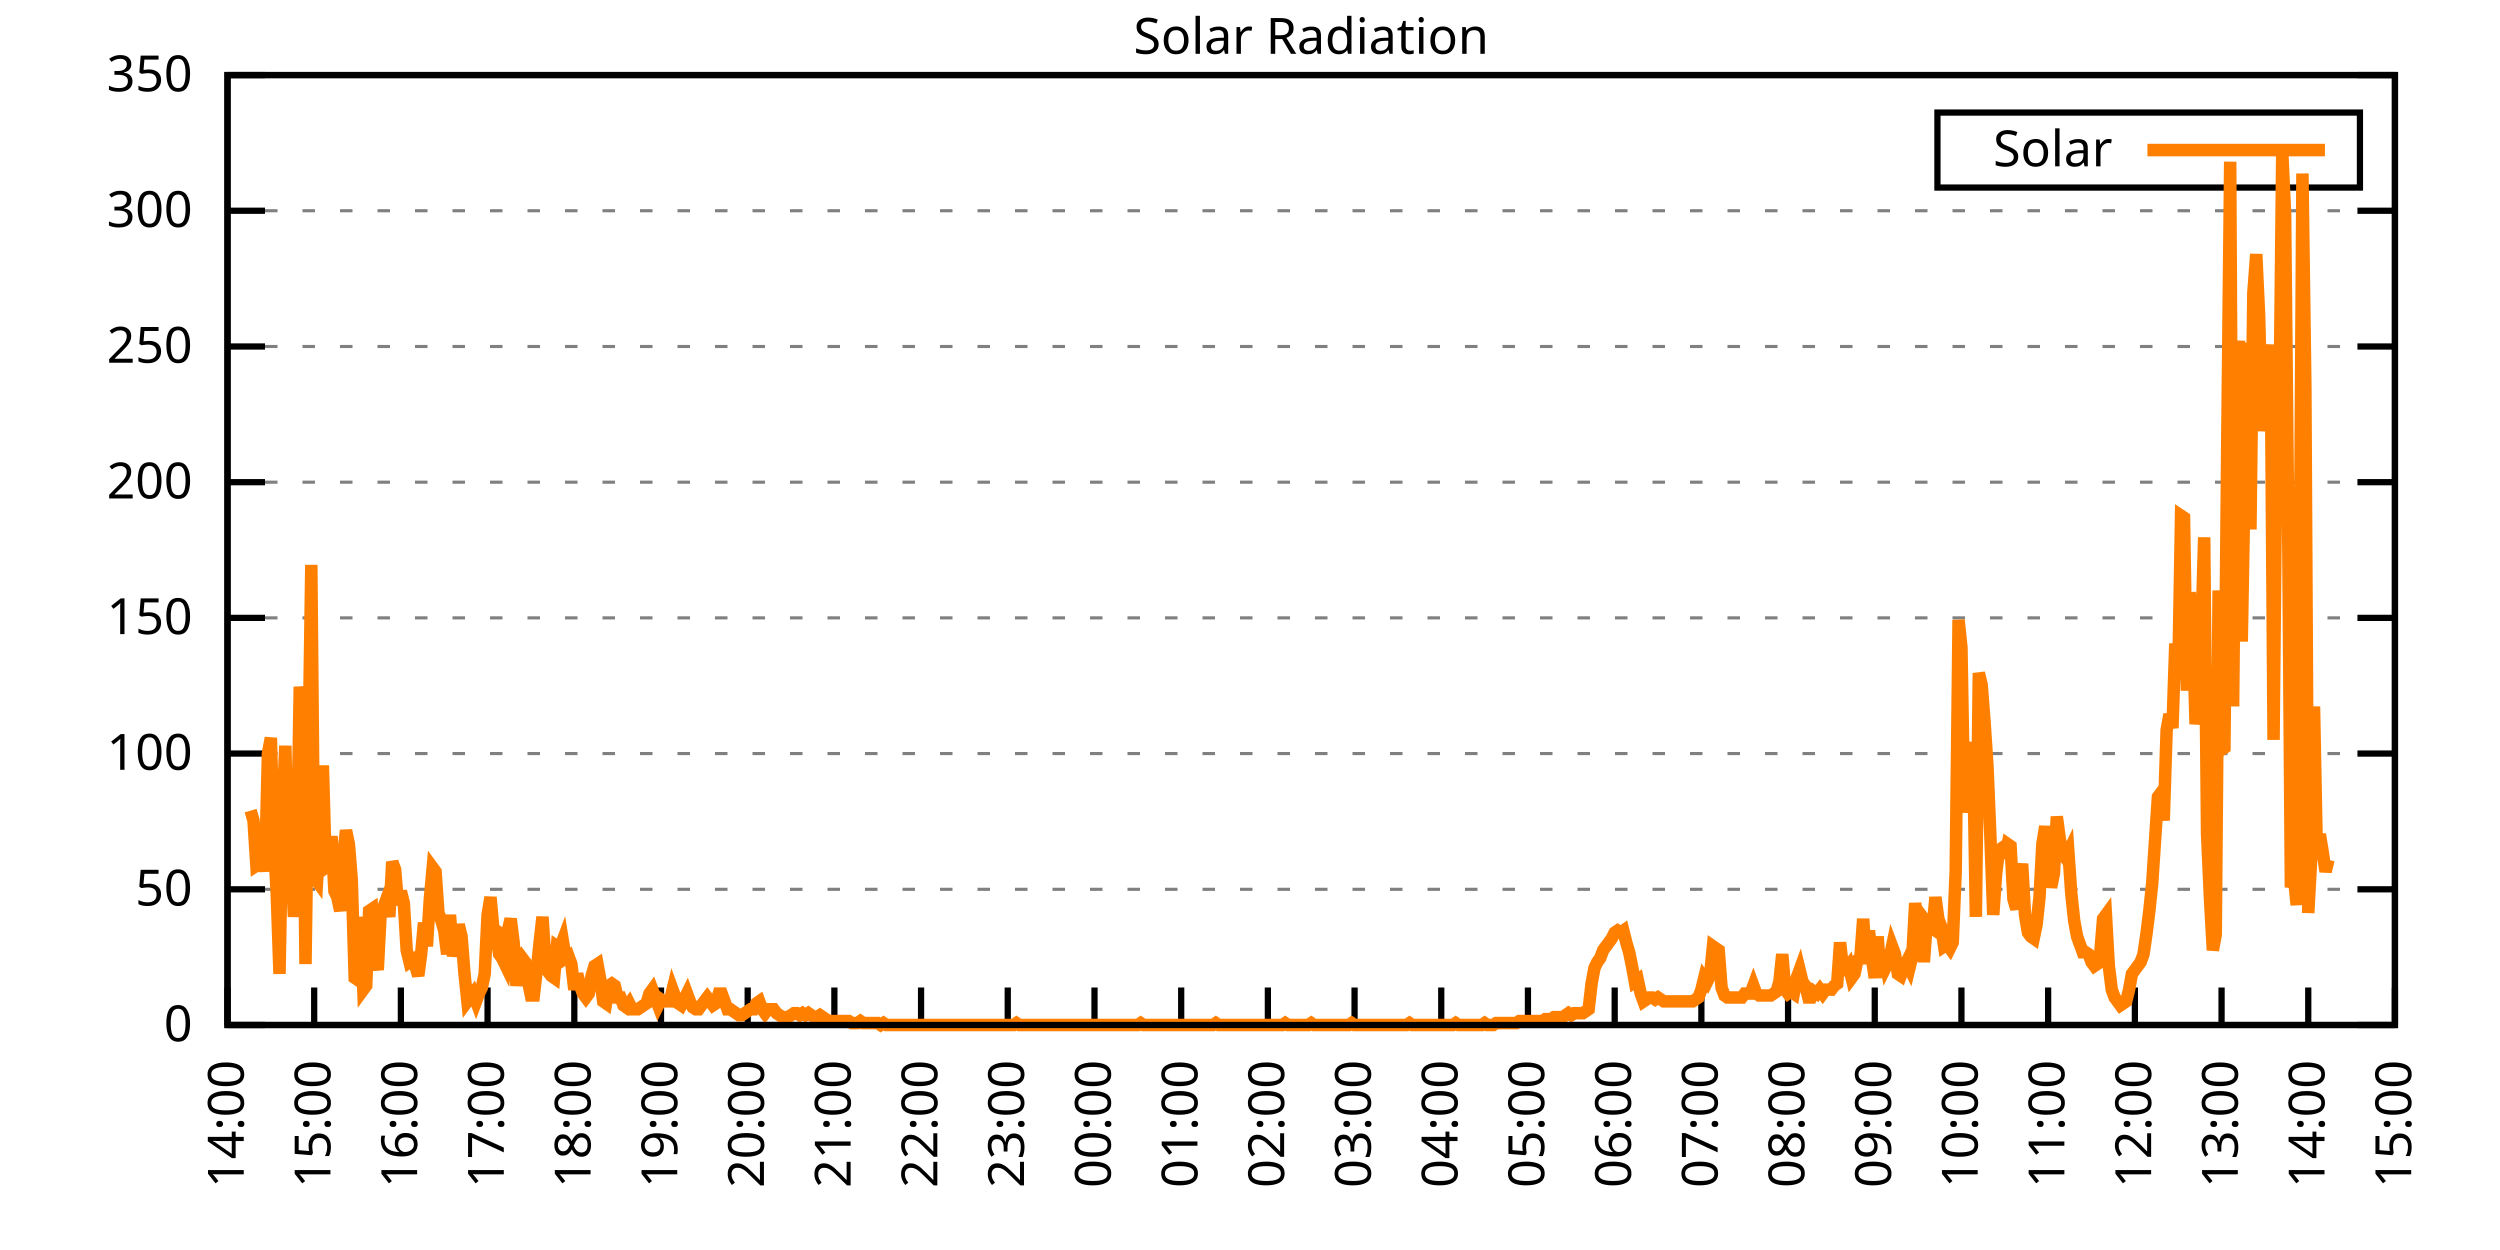
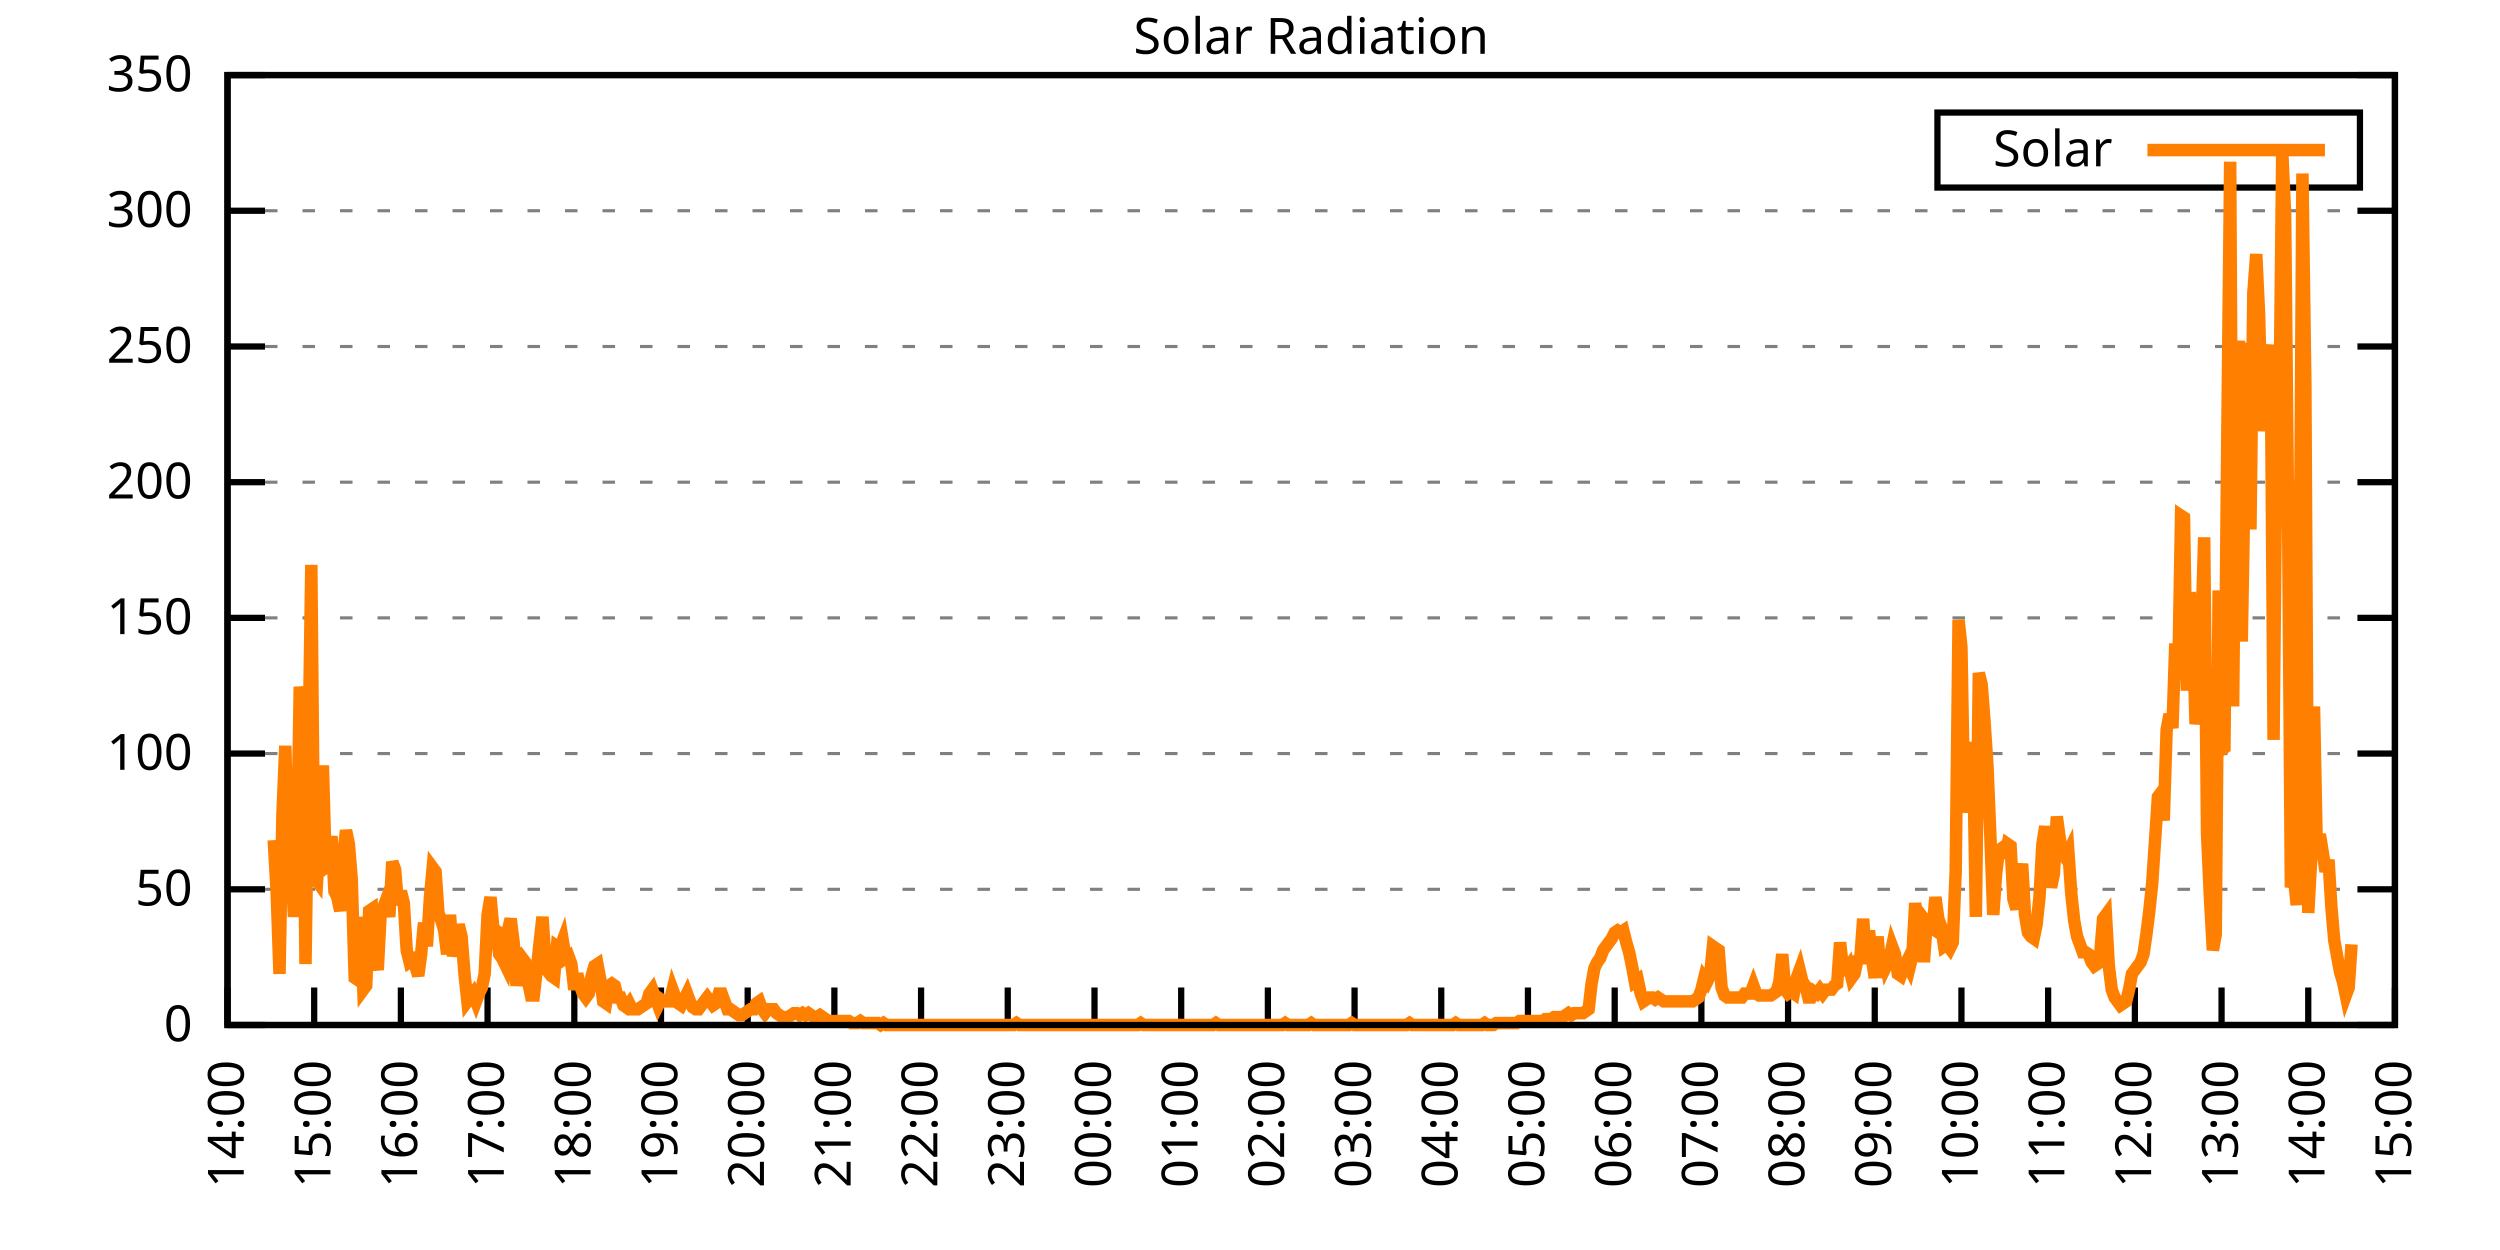
<svg xmlns="http://www.w3.org/2000/svg" xmlns:xlink="http://www.w3.org/1999/xlink" width="400" height="200" viewBox="0 0 400 200">
  <g id="gnuplot_canvas">
    <rect x="0" y="0" width="400" height="200" fill="none" />
    <defs>
      <circle id="gpDot" r="0.5" stroke-width="0.5" stroke="currentColor" />
      <path id="gpPt0" stroke-width="0.333" stroke="currentColor" d="M-1,0 h2 M0,-1 v2" />
      <path id="gpPt1" stroke-width="0.333" stroke="currentColor" d="M-1,-1 L1,1 M1,-1 L-1,1" />
      <path id="gpPt2" stroke-width="0.333" stroke="currentColor" d="M-1,0 L1,0 M0,-1 L0,1 M-1,-1 L1,1 M-1,1 L1,-1" />
      <rect id="gpPt3" stroke-width="0.333" stroke="currentColor" x="-1" y="-1" width="2" height="2" />
      <rect id="gpPt4" stroke-width="0.333" stroke="currentColor" fill="currentColor" x="-1" y="-1" width="2" height="2" />
      <circle id="gpPt5" stroke-width="0.333" stroke="currentColor" cx="0" cy="0" r="1" />
      <use xlink:href="#gpPt5" id="gpPt6" fill="currentColor" stroke="none" />
      <path id="gpPt7" stroke-width="0.333" stroke="currentColor" d="M0,-1.33 L-1.33,0.67 L1.33,0.67 z" />
      <use xlink:href="#gpPt7" id="gpPt8" fill="currentColor" stroke="none" />
      <use xlink:href="#gpPt7" id="gpPt9" stroke="currentColor" transform="rotate(180)" />
      <use xlink:href="#gpPt9" id="gpPt10" fill="currentColor" stroke="none" />
      <use xlink:href="#gpPt3" id="gpPt11" stroke="currentColor" transform="rotate(45)" />
      <use xlink:href="#gpPt11" id="gpPt12" fill="currentColor" stroke="none" />
      <path id="gpPt13" stroke-width="0.333" stroke="currentColor" d="M0,1.330 L1.265,0.411 L0.782,-1.067 L-0.782,-1.076 L-1.265,0.411 z" />
      <use xlink:href="#gpPt13" id="gpPt14" fill="currentColor" stroke="none" />
      <filter id="textbox" filterUnits="objectBoundingBox" x="0" y="0" height="1" width="1">
        <feFlood flood-color="white" flood-opacity="1" result="bgnd" />
        <feComposite in="SourceGraphic" in2="bgnd" operator="atop" />
      </filter>
      <filter id="greybox" filterUnits="objectBoundingBox" x="0" y="0" height="1" width="1">
        <feFlood flood-color="lightgrey" flood-opacity="1" result="grey" />
        <feComposite in="SourceGraphic" in2="grey" operator="atop" />
      </filter>
    </defs>
    <g fill="none" color="white" stroke="currentColor" stroke-width="1.00" stroke-linecap="butt" stroke-linejoin="miter">
</g>
    <g fill="none" color="black" stroke="currentColor" stroke-width="1.00" stroke-linecap="butt" stroke-linejoin="miter">
      <g stroke="none" shape-rendering="crispEdges">
        <polygon fill="rgb(255, 255, 255)" points="36.40,164.00 383.18,164.00 383.18,12.02 36.40,12.02 " />
      </g>
    </g>
    <g fill="none" color="black" stroke="currentColor" stroke-width="1.00" stroke-linecap="butt" stroke-linejoin="miter">
</g>
    <g fill="none" color="black" stroke="black" stroke-width="0.50" stroke-linecap="butt" stroke-linejoin="miter">
</g>
    <g fill="none" color="gray" stroke="currentColor" stroke-width="0.50" stroke-linecap="butt" stroke-linejoin="miter">
      <path stroke="gray" stroke-dasharray="2,4" class="gridline" d="M36.40,164.00 L383.19,164.00  " />
    </g>
    <g fill="none" color="gray" stroke="gray" stroke-width="1.00" stroke-linecap="butt" stroke-linejoin="miter">
</g>
    <g fill="none" color="black" stroke="currentColor" stroke-width="1.00" stroke-linecap="butt" stroke-linejoin="miter">
      <path stroke="black" d="M36.40,164.00 L42.40,164.00 M383.19,164.00 L377.19,164.00  " />
      <g transform="translate(30.80,166.60)" stroke="none" fill="black" font-family="Sans" font-size="8.00" text-anchor="end">
        <text>
          <tspan font-family="Sans"> 0</tspan>
        </text>
      </g>
    </g>
    <g fill="none" color="black" stroke="currentColor" stroke-width="1.00" stroke-linecap="butt" stroke-linejoin="miter">
</g>
    <g fill="none" color="black" stroke="black" stroke-width="0.50" stroke-linecap="butt" stroke-linejoin="miter">
</g>
    <g fill="none" color="gray" stroke="currentColor" stroke-width="0.50" stroke-linecap="butt" stroke-linejoin="miter">
      <path stroke="gray" stroke-dasharray="2,4" class="gridline" d="M36.40,142.29 L383.19,142.29  " />
    </g>
    <g fill="none" color="gray" stroke="gray" stroke-width="1.00" stroke-linecap="butt" stroke-linejoin="miter">
</g>
    <g fill="none" color="black" stroke="currentColor" stroke-width="1.00" stroke-linecap="butt" stroke-linejoin="miter">
      <path stroke="black" d="M36.40,142.29 L42.40,142.29 M383.19,142.29 L377.19,142.29  " />
      <g transform="translate(30.80,144.89)" stroke="none" fill="black" font-family="Sans" font-size="8.00" text-anchor="end">
        <text>
          <tspan font-family="Sans"> 50</tspan>
        </text>
      </g>
    </g>
    <g fill="none" color="black" stroke="currentColor" stroke-width="1.00" stroke-linecap="butt" stroke-linejoin="miter">
</g>
    <g fill="none" color="black" stroke="black" stroke-width="0.50" stroke-linecap="butt" stroke-linejoin="miter">
</g>
    <g fill="none" color="gray" stroke="currentColor" stroke-width="0.50" stroke-linecap="butt" stroke-linejoin="miter">
      <path stroke="gray" stroke-dasharray="2,4" class="gridline" d="M36.40,120.57 L383.19,120.57  " />
    </g>
    <g fill="none" color="gray" stroke="gray" stroke-width="1.00" stroke-linecap="butt" stroke-linejoin="miter">
</g>
    <g fill="none" color="black" stroke="currentColor" stroke-width="1.00" stroke-linecap="butt" stroke-linejoin="miter">
      <path stroke="black" d="M36.40,120.57 L42.40,120.57 M383.19,120.57 L377.19,120.57  " />
      <g transform="translate(30.80,123.17)" stroke="none" fill="black" font-family="Sans" font-size="8.00" text-anchor="end">
        <text>
          <tspan font-family="Sans"> 100</tspan>
        </text>
      </g>
    </g>
    <g fill="none" color="black" stroke="currentColor" stroke-width="1.00" stroke-linecap="butt" stroke-linejoin="miter">
</g>
    <g fill="none" color="black" stroke="black" stroke-width="0.50" stroke-linecap="butt" stroke-linejoin="miter">
</g>
    <g fill="none" color="gray" stroke="currentColor" stroke-width="0.50" stroke-linecap="butt" stroke-linejoin="miter">
      <path stroke="gray" stroke-dasharray="2,4" class="gridline" d="M36.40,98.86 L383.19,98.86  " />
    </g>
    <g fill="none" color="gray" stroke="gray" stroke-width="1.00" stroke-linecap="butt" stroke-linejoin="miter">
</g>
    <g fill="none" color="black" stroke="currentColor" stroke-width="1.00" stroke-linecap="butt" stroke-linejoin="miter">
      <path stroke="black" d="M36.40,98.86 L42.40,98.86 M383.19,98.86 L377.19,98.86  " />
      <g transform="translate(30.80,101.46)" stroke="none" fill="black" font-family="Sans" font-size="8.00" text-anchor="end">
        <text>
          <tspan font-family="Sans"> 150</tspan>
        </text>
      </g>
    </g>
    <g fill="none" color="black" stroke="currentColor" stroke-width="1.00" stroke-linecap="butt" stroke-linejoin="miter">
</g>
    <g fill="none" color="black" stroke="black" stroke-width="0.50" stroke-linecap="butt" stroke-linejoin="miter">
</g>
    <g fill="none" color="gray" stroke="currentColor" stroke-width="0.50" stroke-linecap="butt" stroke-linejoin="miter">
      <path stroke="gray" stroke-dasharray="2,4" class="gridline" d="M36.40,77.15 L383.19,77.15  " />
    </g>
    <g fill="none" color="gray" stroke="gray" stroke-width="1.00" stroke-linecap="butt" stroke-linejoin="miter">
</g>
    <g fill="none" color="black" stroke="currentColor" stroke-width="1.00" stroke-linecap="butt" stroke-linejoin="miter">
      <path stroke="black" d="M36.40,77.15 L42.40,77.15 M383.19,77.15 L377.19,77.15  " />
      <g transform="translate(30.80,79.75)" stroke="none" fill="black" font-family="Sans" font-size="8.00" text-anchor="end">
        <text>
          <tspan font-family="Sans"> 200</tspan>
        </text>
      </g>
    </g>
    <g fill="none" color="black" stroke="currentColor" stroke-width="1.00" stroke-linecap="butt" stroke-linejoin="miter">
</g>
    <g fill="none" color="black" stroke="black" stroke-width="0.50" stroke-linecap="butt" stroke-linejoin="miter">
</g>
    <g fill="none" color="gray" stroke="currentColor" stroke-width="0.50" stroke-linecap="butt" stroke-linejoin="miter">
      <path stroke="gray" stroke-dasharray="2,4" class="gridline" d="M36.40,55.44 L383.19,55.44  " />
    </g>
    <g fill="none" color="gray" stroke="gray" stroke-width="1.00" stroke-linecap="butt" stroke-linejoin="miter">
</g>
    <g fill="none" color="black" stroke="currentColor" stroke-width="1.00" stroke-linecap="butt" stroke-linejoin="miter">
      <path stroke="black" d="M36.40,55.44 L42.40,55.44 M383.19,55.44 L377.19,55.44  " />
      <g transform="translate(30.80,58.04)" stroke="none" fill="black" font-family="Sans" font-size="8.00" text-anchor="end">
        <text>
          <tspan font-family="Sans"> 250</tspan>
        </text>
      </g>
    </g>
    <g fill="none" color="black" stroke="currentColor" stroke-width="1.00" stroke-linecap="butt" stroke-linejoin="miter">
</g>
    <g fill="none" color="black" stroke="black" stroke-width="0.50" stroke-linecap="butt" stroke-linejoin="miter">
</g>
    <g fill="none" color="gray" stroke="currentColor" stroke-width="0.50" stroke-linecap="butt" stroke-linejoin="miter">
      <path stroke="gray" stroke-dasharray="2,4" class="gridline" d="M36.40,33.72 L383.19,33.72  " />
    </g>
    <g fill="none" color="gray" stroke="gray" stroke-width="1.00" stroke-linecap="butt" stroke-linejoin="miter">
</g>
    <g fill="none" color="black" stroke="currentColor" stroke-width="1.00" stroke-linecap="butt" stroke-linejoin="miter">
      <path stroke="black" d="M36.40,33.72 L42.40,33.72 M383.19,33.72 L377.19,33.72  " />
      <g transform="translate(30.80,36.32)" stroke="none" fill="black" font-family="Sans" font-size="8.00" text-anchor="end">
        <text>
          <tspan font-family="Sans"> 300</tspan>
        </text>
      </g>
    </g>
    <g fill="none" color="black" stroke="currentColor" stroke-width="1.00" stroke-linecap="butt" stroke-linejoin="miter">
</g>
    <g fill="none" color="black" stroke="black" stroke-width="0.50" stroke-linecap="butt" stroke-linejoin="miter">
</g>
    <g fill="none" color="gray" stroke="currentColor" stroke-width="0.50" stroke-linecap="butt" stroke-linejoin="miter">
      <path stroke="gray" stroke-dasharray="2,4" class="gridline" d="M36.40,12.01 L383.19,12.01  " />
    </g>
    <g fill="none" color="gray" stroke="gray" stroke-width="1.00" stroke-linecap="butt" stroke-linejoin="miter">
</g>
    <g fill="none" color="black" stroke="currentColor" stroke-width="1.00" stroke-linecap="butt" stroke-linejoin="miter">
      <path stroke="black" d="M36.40,12.01 L42.40,12.01 M383.19,12.01 L377.19,12.01  " />
      <g transform="translate(30.80,14.61)" stroke="none" fill="black" font-family="Sans" font-size="8.00" text-anchor="end">
        <text>
          <tspan font-family="Sans"> 350</tspan>
        </text>
      </g>
    </g>
    <g fill="none" color="black" stroke="currentColor" stroke-width="1.00" stroke-linecap="butt" stroke-linejoin="miter">
      <path stroke="black" d="M36.40,164.00 L36.40,158.00  " />
      <g transform="translate(39.00,169.60) rotate(270.00)" stroke="none" fill="black" font-family="Sans" font-size="8.00" text-anchor="end">
        <text>
          <tspan font-family="Sans">14:00</tspan>
        </text>
      </g>
    </g>
    <g fill="none" color="black" stroke="currentColor" stroke-width="1.00" stroke-linecap="butt" stroke-linejoin="miter">
      <path stroke="black" d="M50.27,164.00 L50.27,158.00  " />
      <g transform="translate(52.87,169.60) rotate(270.00)" stroke="none" fill="black" font-family="Sans" font-size="8.00" text-anchor="end">
        <text>
          <tspan font-family="Sans">15:00</tspan>
        </text>
      </g>
    </g>
    <g fill="none" color="black" stroke="currentColor" stroke-width="1.00" stroke-linecap="butt" stroke-linejoin="miter">
      <path stroke="black" d="M64.14,164.00 L64.14,158.00  " />
      <g transform="translate(66.74,169.60) rotate(270.00)" stroke="none" fill="black" font-family="Sans" font-size="8.00" text-anchor="end">
        <text>
          <tspan font-family="Sans">16:00</tspan>
        </text>
      </g>
    </g>
    <g fill="none" color="black" stroke="currentColor" stroke-width="1.00" stroke-linecap="butt" stroke-linejoin="miter">
      <path stroke="black" d="M78.01,164.00 L78.01,158.00  " />
      <g transform="translate(80.61,169.60) rotate(270.00)" stroke="none" fill="black" font-family="Sans" font-size="8.00" text-anchor="end">
        <text>
          <tspan font-family="Sans">17:00</tspan>
        </text>
      </g>
    </g>
    <g fill="none" color="black" stroke="currentColor" stroke-width="1.00" stroke-linecap="butt" stroke-linejoin="miter">
      <path stroke="black" d="M91.89,164.00 L91.89,158.00  " />
      <g transform="translate(94.49,169.60) rotate(270.00)" stroke="none" fill="black" font-family="Sans" font-size="8.00" text-anchor="end">
        <text>
          <tspan font-family="Sans">18:00</tspan>
        </text>
      </g>
    </g>
    <g fill="none" color="black" stroke="currentColor" stroke-width="1.00" stroke-linecap="butt" stroke-linejoin="miter">
      <path stroke="black" d="M105.76,164.00 L105.76,158.00  " />
      <g transform="translate(108.36,169.60) rotate(270.00)" stroke="none" fill="black" font-family="Sans" font-size="8.00" text-anchor="end">
        <text>
          <tspan font-family="Sans">19:00</tspan>
        </text>
      </g>
    </g>
    <g fill="none" color="black" stroke="currentColor" stroke-width="1.00" stroke-linecap="butt" stroke-linejoin="miter">
      <path stroke="black" d="M119.63,164.00 L119.63,158.00  " />
      <g transform="translate(122.23,169.60) rotate(270.00)" stroke="none" fill="black" font-family="Sans" font-size="8.00" text-anchor="end">
        <text>
          <tspan font-family="Sans">20:00</tspan>
        </text>
      </g>
    </g>
    <g fill="none" color="black" stroke="currentColor" stroke-width="1.00" stroke-linecap="butt" stroke-linejoin="miter">
      <path stroke="black" d="M133.50,164.00 L133.50,158.00  " />
      <g transform="translate(136.10,169.60) rotate(270.00)" stroke="none" fill="black" font-family="Sans" font-size="8.00" text-anchor="end">
        <text>
          <tspan font-family="Sans">21:00</tspan>
        </text>
      </g>
    </g>
    <g fill="none" color="black" stroke="currentColor" stroke-width="1.00" stroke-linecap="butt" stroke-linejoin="miter">
      <path stroke="black" d="M147.37,164.00 L147.37,158.00  " />
      <g transform="translate(149.97,169.60) rotate(270.00)" stroke="none" fill="black" font-family="Sans" font-size="8.00" text-anchor="end">
        <text>
          <tspan font-family="Sans">22:00</tspan>
        </text>
      </g>
    </g>
    <g fill="none" color="black" stroke="currentColor" stroke-width="1.00" stroke-linecap="butt" stroke-linejoin="miter">
      <path stroke="black" d="M161.24,164.00 L161.24,158.00  " />
      <g transform="translate(163.84,169.60) rotate(270.00)" stroke="none" fill="black" font-family="Sans" font-size="8.00" text-anchor="end">
        <text>
          <tspan font-family="Sans">23:00</tspan>
        </text>
      </g>
    </g>
    <g fill="none" color="black" stroke="currentColor" stroke-width="1.00" stroke-linecap="butt" stroke-linejoin="miter">
      <path stroke="black" d="M175.12,164.00 L175.12,158.00  " />
      <g transform="translate(177.72,169.60) rotate(270.00)" stroke="none" fill="black" font-family="Sans" font-size="8.00" text-anchor="end">
        <text>
          <tspan font-family="Sans">00:00</tspan>
        </text>
      </g>
    </g>
    <g fill="none" color="black" stroke="currentColor" stroke-width="1.00" stroke-linecap="butt" stroke-linejoin="miter">
      <path stroke="black" d="M188.99,164.00 L188.99,158.00  " />
      <g transform="translate(191.59,169.60) rotate(270.00)" stroke="none" fill="black" font-family="Sans" font-size="8.00" text-anchor="end">
        <text>
          <tspan font-family="Sans">01:00</tspan>
        </text>
      </g>
    </g>
    <g fill="none" color="black" stroke="currentColor" stroke-width="1.00" stroke-linecap="butt" stroke-linejoin="miter">
      <path stroke="black" d="M202.86,164.00 L202.86,158.00  " />
      <g transform="translate(205.46,169.60) rotate(270.00)" stroke="none" fill="black" font-family="Sans" font-size="8.00" text-anchor="end">
        <text>
          <tspan font-family="Sans">02:00</tspan>
        </text>
      </g>
    </g>
    <g fill="none" color="black" stroke="currentColor" stroke-width="1.00" stroke-linecap="butt" stroke-linejoin="miter">
      <path stroke="black" d="M216.73,164.00 L216.73,158.00  " />
      <g transform="translate(219.33,169.60) rotate(270.00)" stroke="none" fill="black" font-family="Sans" font-size="8.00" text-anchor="end">
        <text>
          <tspan font-family="Sans">03:00</tspan>
        </text>
      </g>
    </g>
    <g fill="none" color="black" stroke="currentColor" stroke-width="1.00" stroke-linecap="butt" stroke-linejoin="miter">
      <path stroke="black" d="M230.60,164.00 L230.60,158.00  " />
      <g transform="translate(233.20,169.60) rotate(270.00)" stroke="none" fill="black" font-family="Sans" font-size="8.00" text-anchor="end">
        <text>
          <tspan font-family="Sans">04:00</tspan>
        </text>
      </g>
    </g>
    <g fill="none" color="black" stroke="currentColor" stroke-width="1.00" stroke-linecap="butt" stroke-linejoin="miter">
      <path stroke="black" d="M244.47,164.00 L244.47,158.00  " />
      <g transform="translate(247.07,169.60) rotate(270.00)" stroke="none" fill="black" font-family="Sans" font-size="8.00" text-anchor="end">
        <text>
          <tspan font-family="Sans">05:00</tspan>
        </text>
      </g>
    </g>
    <g fill="none" color="black" stroke="currentColor" stroke-width="1.00" stroke-linecap="butt" stroke-linejoin="miter">
      <path stroke="black" d="M258.35,164.00 L258.35,158.00  " />
      <g transform="translate(260.95,169.60) rotate(270.00)" stroke="none" fill="black" font-family="Sans" font-size="8.00" text-anchor="end">
        <text>
          <tspan font-family="Sans">06:00</tspan>
        </text>
      </g>
    </g>
    <g fill="none" color="black" stroke="currentColor" stroke-width="1.00" stroke-linecap="butt" stroke-linejoin="miter">
      <path stroke="black" d="M272.22,164.00 L272.22,158.00  " />
      <g transform="translate(274.82,169.60) rotate(270.00)" stroke="none" fill="black" font-family="Sans" font-size="8.00" text-anchor="end">
        <text>
          <tspan font-family="Sans">07:00</tspan>
        </text>
      </g>
    </g>
    <g fill="none" color="black" stroke="currentColor" stroke-width="1.00" stroke-linecap="butt" stroke-linejoin="miter">
      <path stroke="black" d="M286.09,164.00 L286.09,158.00  " />
      <g transform="translate(288.69,169.60) rotate(270.00)" stroke="none" fill="black" font-family="Sans" font-size="8.00" text-anchor="end">
        <text>
          <tspan font-family="Sans">08:00</tspan>
        </text>
      </g>
    </g>
    <g fill="none" color="black" stroke="currentColor" stroke-width="1.00" stroke-linecap="butt" stroke-linejoin="miter">
      <path stroke="black" d="M299.96,164.00 L299.96,158.00  " />
      <g transform="translate(302.56,169.60) rotate(270.00)" stroke="none" fill="black" font-family="Sans" font-size="8.00" text-anchor="end">
        <text>
          <tspan font-family="Sans">09:00</tspan>
        </text>
      </g>
    </g>
    <g fill="none" color="black" stroke="currentColor" stroke-width="1.00" stroke-linecap="butt" stroke-linejoin="miter">
      <path stroke="black" d="M313.83,164.00 L313.83,158.00  " />
      <g transform="translate(316.43,169.60) rotate(270.00)" stroke="none" fill="black" font-family="Sans" font-size="8.00" text-anchor="end">
        <text>
          <tspan font-family="Sans">10:00</tspan>
        </text>
      </g>
    </g>
    <g fill="none" color="black" stroke="currentColor" stroke-width="1.00" stroke-linecap="butt" stroke-linejoin="miter">
      <path stroke="black" d="M327.70,164.00 L327.70,158.00  " />
      <g transform="translate(330.30,169.60) rotate(270.00)" stroke="none" fill="black" font-family="Sans" font-size="8.00" text-anchor="end">
        <text>
          <tspan font-family="Sans">11:00</tspan>
        </text>
      </g>
    </g>
    <g fill="none" color="black" stroke="currentColor" stroke-width="1.00" stroke-linecap="butt" stroke-linejoin="miter">
      <path stroke="black" d="M341.58,164.00 L341.58,158.00  " />
      <g transform="translate(344.18,169.60) rotate(270.00)" stroke="none" fill="black" font-family="Sans" font-size="8.00" text-anchor="end">
        <text>
          <tspan font-family="Sans">12:00</tspan>
        </text>
      </g>
    </g>
    <g fill="none" color="black" stroke="currentColor" stroke-width="1.00" stroke-linecap="butt" stroke-linejoin="miter">
      <path stroke="black" d="M355.45,164.00 L355.45,158.00  " />
      <g transform="translate(358.05,169.60) rotate(270.00)" stroke="none" fill="black" font-family="Sans" font-size="8.00" text-anchor="end">
        <text>
          <tspan font-family="Sans">13:00</tspan>
        </text>
      </g>
    </g>
    <g fill="none" color="black" stroke="currentColor" stroke-width="1.00" stroke-linecap="butt" stroke-linejoin="miter">
      <path stroke="black" d="M369.32,164.00 L369.32,158.00  " />
      <g transform="translate(371.92,169.60) rotate(270.00)" stroke="none" fill="black" font-family="Sans" font-size="8.00" text-anchor="end">
        <text>
          <tspan font-family="Sans">14:00</tspan>
        </text>
      </g>
    </g>
    <g fill="none" color="black" stroke="currentColor" stroke-width="1.00" stroke-linecap="butt" stroke-linejoin="miter">
      <path stroke="black" d="M383.19,164.00 L383.19,158.00  " />
      <g transform="translate(385.79,169.60) rotate(270.00)" stroke="none" fill="black" font-family="Sans" font-size="8.00" text-anchor="end">
        <text>
          <tspan font-family="Sans">15:00</tspan>
        </text>
      </g>
    </g>
    <g fill="none" color="black" stroke="currentColor" stroke-width="1.00" stroke-linecap="butt" stroke-linejoin="miter">
</g>
    <g fill="none" color="black" stroke="currentColor" stroke-width="1.00" stroke-linecap="butt" stroke-linejoin="miter">
      <path stroke="black" d="M36.40,12.01 L36.40,164.00 L383.19,164.00 L383.19,12.01 L36.40,12.01 Z  " />
    </g>
    <g fill="none" color="black" stroke="currentColor" stroke-width="1.00" stroke-linecap="butt" stroke-linejoin="miter">
</g>
    <g fill="none" color="black" stroke="currentColor" stroke-width="1.00" stroke-linecap="butt" stroke-linejoin="miter">
      <path stroke="black" d="M309.99,30.01 L309.99,18.01 L377.59,18.01 L377.59,30.01 L309.99,30.01 Z  " />
    </g>
    <g id="Solar_Radiation_plot_1">
      <g fill="none" color="white" stroke="black" stroke-width="2.00" stroke-linecap="butt" stroke-linejoin="miter">
</g>
      <g fill="none" color="black" stroke="currentColor" stroke-width="2.00" stroke-linecap="butt" stroke-linejoin="miter">
        <g transform="translate(337.99,26.61)" stroke="none" fill="black" font-family="Sans" font-size="8.00" text-anchor="end">
          <text>
            <tspan font-family="Sans">Solar</tspan>
          </text>
        </g>
      </g>
      <g fill="none" color="black" stroke="currentColor" stroke-width="2.00" stroke-linecap="butt" stroke-linejoin="miter">
-         <path stroke="rgb(255, 127,   0)" d="M343.59,24.01 L371.99,24.01 M40.10,129.70 L40.56,131.28 L41.02,138.51 L41.49,138.20 L41.95,135.05 L42.41,139.46   L42.87,120.58 L43.34,118.06 L43.80,134.42 L44.26,142.60 L44.72,155.82 L45.19,130.33 L45.65,119.32 L46.11,138.20   L46.57,136.00 L47.03,146.70 L47.50,138.20 L47.96,109.88 L48.42,113.66 L48.88,154.25 L49.35,121.52 L49.81,90.38   L50.27,140.40 L50.73,141.03 L51.20,132.85 L51.66,122.47 L52.12,138.83 L52.58,138.51 L53.05,133.79 L53.51,142.60   L53.97,143.55 L54.43,145.75 L54.90,137.26 L55.36,132.85 L55.82,135.05 L56.28,140.72 L56.75,156.45 L57.21,156.76   L57.67,146.70 L58.13,158.34 L58.59,157.71 L59.06,145.75 L59.52,145.44 L59.98,152.99 L60.44,155.19 L60.91,146.07   L61.37,145.12 L61.83,143.86 L62.29,146.70 L62.76,137.89 L63.22,139.14 L63.68,144.81 L64.14,142.60 L64.61,144.49   L65.07,152.04 L65.53,153.93 L65.99,153.62 L66.46,154.56 L66.92,156.13 L67.38,152.67 L67.84,147.64 L68.30,151.41   L68.77,143.86 L69.23,138.83 L69.69,139.46 L70.15,146.07 L70.62,147.32 L71.08,148.90 L71.54,152.67 L72.00,146.38   L72.47,152.99 L72.93,150.79 L73.39,147.95 L73.85,149.84 L74.32,155.82 L74.78,160.22 L75.24,159.60 L75.70,158.97   L76.17,160.22 L76.63,158.97 L77.09,158.02 L77.55,155.82 L78.01,146.38 L78.48,143.55 L78.94,148.58 L79.40,148.90   L79.86,152.67 L80.33,153.30 L80.79,154.25 L81.25,148.90 L81.71,147.01 L82.18,150.79 L82.64,157.71 L83.10,154.25   L83.56,153.30 L84.03,153.93 L84.49,157.08 L84.95,159.28 L85.41,159.28 L85.88,155.19 L86.34,150.79 L86.80,146.70   L87.26,153.62 L87.72,155.50 L88.19,156.13 L88.65,156.45 L89.11,151.41 L89.57,151.73 L90.04,150.47 L90.50,153.30   L90.96,152.99 L91.42,154.25 L91.89,158.34 L92.35,155.82 L92.81,157.71 L93.27,158.97 L93.74,159.60 L94.20,158.97   L94.66,156.13 L95.12,154.56 L95.59,154.25 L96.05,156.76 L96.51,160.22 L96.97,160.54 L97.44,157.71 L97.90,157.39   L98.36,157.71 L98.82,159.60 L99.28,159.60 L99.75,160.85 L100.21,161.17 L100.67,160.54 L101.13,161.48 L101.60,161.48   L102.06,161.48 L102.52,161.17 L102.98,160.85 L103.45,160.54 L103.91,158.97 L104.37,158.34 L104.83,159.60 L105.30,160.85   L105.76,159.91 L106.22,160.22 L106.68,160.22 L107.15,160.22 L107.61,158.34 L108.07,159.60 L108.53,160.54 L108.99,160.85   L109.46,159.91 L109.92,158.97 L110.38,160.22 L110.84,161.17 L111.31,161.48 L111.77,161.48 L112.23,160.85 L112.69,160.22   L113.16,159.60 L113.62,160.22 L114.08,160.85 L114.54,160.54 L115.01,158.97 L115.47,158.97 L115.93,160.22 L116.39,161.48   L116.86,161.48 L117.32,161.80 L117.78,162.11 L118.24,162.43 L118.70,162.43 L119.17,162.11 L119.63,161.80 L120.09,161.48   L120.55,161.48 L121.02,160.54 L121.48,160.22 L121.94,161.48 L122.40,162.11 L122.87,161.48 L123.33,161.48 L123.79,161.48   L124.25,162.11 L124.72,162.43 L125.18,162.74 L125.64,162.74 L126.10,162.74 L126.57,162.43 L127.03,162.11 L127.49,162.11   L127.95,162.43 L128.41,162.11 L128.88,162.43 L129.34,162.11 L129.80,162.43 L130.26,162.74 L130.73,162.74 L131.19,162.43   L131.65,162.74 L132.11,163.06 L132.58,163.37 L133.04,163.37 L133.50,163.37 L133.96,163.37 L134.43,163.37 L134.89,163.37   L135.35,163.37 L135.81,163.37 L136.28,163.69 L136.74,163.69 L137.20,163.69 L137.66,163.37 L138.13,163.69 L138.59,163.69   L139.05,163.69 L139.51,163.69 L139.97,163.69 L140.44,163.69 L140.90,164.00 L141.36,163.69 L141.82,164.00 L142.29,164.00   L142.75,164.00 L143.21,164.00 L143.67,164.00 L144.14,164.00 L144.60,164.00 L145.06,164.00 L145.52,164.00 L145.99,164.00   L146.45,164.00 L146.91,164.00 L147.37,164.00 L147.84,164.00 L148.30,164.00 L148.76,164.00 L149.22,164.00 L149.68,164.00   L150.15,164.00 L150.61,164.00 L151.07,164.00 L151.53,164.00 L152.00,164.00 L152.46,164.00 L152.92,164.00 L153.38,164.00   L153.85,164.00 L154.31,164.00 L154.77,164.00 L155.23,164.00 L155.70,164.00 L156.16,164.00 L156.62,164.00 L157.08,164.00   L157.55,164.00 L158.01,164.00 L158.47,164.00 L158.93,164.00 L159.39,164.00 L159.86,164.00 L160.32,164.00 L160.78,164.00   L161.24,164.00 L161.71,164.00 L162.17,164.00 L162.63,163.69 L163.09,164.00 L163.56,164.00 L164.02,164.00 L164.48,164.00   L164.94,164.00 L165.41,164.00 L165.87,164.00 L166.33,164.00 L166.79,164.00 L167.26,164.00 L167.72,164.00 L168.18,164.00   L168.64,164.00 L169.10,164.00 L169.57,164.00 L170.03,164.00 L170.49,164.00 L170.95,164.00 L171.42,164.00 L171.88,164.00   L172.34,164.00 L172.80,164.00 L173.27,164.00 L173.73,164.00 L174.19,164.00 L174.65,164.00 L175.12,164.00 L175.58,164.00   L176.04,164.00 L176.50,164.00 L176.97,164.00 L177.43,164.00 L177.89,164.00 L178.35,164.00 L178.82,164.00 L179.28,164.00   L179.74,164.00 L180.20,164.00 L180.66,164.00 L181.13,164.00 L181.59,164.00 L182.05,164.00 L182.51,163.69 L182.98,164.00   L183.44,164.00 L183.90,164.00 L184.36,164.00 L184.83,164.00 L185.29,164.00 L185.75,164.00 L186.21,164.00 L186.68,164.00   L187.14,164.00 L187.60,164.00 L188.06,164.00 L188.53,164.00 L188.99,164.00 L189.45,164.00 L189.91,164.00 L190.37,164.00   L190.84,164.00 L191.30,164.00 L191.76,164.00 L192.22,164.00 L192.69,164.00 L193.15,164.00 L193.61,164.00 L194.07,164.00   L194.54,163.69 L195.00,164.00 L195.46,164.00 L195.92,164.00 L196.39,164.00 L196.85,164.00 L197.31,164.00 L197.77,164.00   L198.24,164.00 L198.70,164.00 L199.16,164.00 L199.62,164.00 L200.08,164.00 L200.55,164.00 L201.01,164.00 L201.47,164.00   L201.93,164.00 L202.40,164.00 L202.86,164.00 L203.32,164.00 L203.78,164.00 L204.25,164.00 L204.71,164.00 L205.17,164.00   L205.63,163.69 L206.10,164.00 L206.56,164.00 L207.02,164.00 L207.48,164.00 L207.95,164.00 L208.41,164.00 L208.87,164.00   L209.33,164.00 L209.80,163.69 L210.26,164.00 L210.72,164.00 L211.18,164.00 L211.64,164.00 L212.11,164.00 L212.57,164.00   L213.03,164.00 L213.49,164.00 L213.96,164.00 L214.42,164.00 L214.88,164.00 L215.34,164.00 L215.81,164.00 L216.27,163.69   L216.73,164.00 L217.19,164.00 L217.66,164.00 L218.12,164.00 L218.58,164.00 L219.04,164.00 L219.51,164.00 L219.97,164.00   L220.43,164.00 L220.89,164.00 L221.35,164.00 L221.82,164.00 L222.28,164.00 L222.74,164.00 L223.20,164.00 L223.67,164.00   L224.13,164.00 L224.59,164.00 L225.05,164.00 L225.52,163.69 L225.98,164.00 L226.44,164.00 L226.90,164.00 L227.37,164.00   L227.83,164.00 L228.29,164.00 L228.75,164.00 L229.22,164.00 L229.68,164.00 L230.14,164.00 L230.60,164.00 L231.06,164.00   L231.53,164.00 L231.99,164.00 L232.45,164.00 L232.91,163.69 L233.38,164.00 L233.84,164.00 L234.30,164.00 L234.76,164.00   L235.23,164.00 L235.69,164.00 L236.15,164.00 L236.61,164.00 L237.08,164.00 L237.54,163.69 L238.00,164.00 L238.46,164.00   L238.93,164.00 L239.39,163.69 L239.85,163.69 L240.31,163.69 L240.77,163.69 L241.24,163.69 L241.70,163.69 L242.16,163.69   L242.62,163.69 L243.09,163.37 L243.55,163.37 L244.01,163.37 L244.47,163.37 L244.94,163.37 L245.40,163.37 L245.86,163.37   L246.32,163.37 L246.79,163.37 L247.25,163.06 L247.71,163.06 L248.17,163.06 L248.64,162.74 L249.10,162.74 L249.56,162.74   L250.02,162.74 L250.49,162.43 L250.95,162.11 L251.41,162.43 L251.87,162.11 L252.33,162.11 L252.80,162.11 L253.26,162.11   L253.72,161.80 L254.18,161.48 L254.65,157.39 L255.11,154.88 L255.57,153.93 L256.03,153.30 L256.50,152.04 L256.96,151.41   L257.42,150.79 L257.88,150.16 L258.35,149.21 L258.81,148.90 L259.27,149.21 L259.73,148.90 L260.20,150.79 L260.66,152.36   L261.12,154.56 L261.58,157.08 L262.04,156.76 L262.51,158.97 L262.97,160.22 L263.43,159.91 L263.89,159.60 L264.36,159.60   L264.82,159.91 L265.28,159.60 L265.74,159.91 L266.21,160.22 L266.67,160.22 L267.13,160.22 L267.59,160.22 L268.06,160.22   L268.52,160.22 L268.98,160.22 L269.44,160.22 L269.91,160.22 L270.37,160.22 L270.83,160.22 L271.29,159.91 L271.75,159.60   L272.22,158.34 L272.68,156.45 L273.14,157.08 L273.60,156.13 L274.07,151.41 L274.53,151.73 L274.99,152.04 L275.45,158.02   L275.92,159.28 L276.38,159.60 L276.84,159.60 L277.30,159.60 L277.77,159.60 L278.23,159.60 L278.69,159.60 L279.15,158.97   L279.62,158.97 L280.08,158.97 L280.54,157.71 L281.00,158.97 L281.46,159.28 L281.93,159.28 L282.39,159.28 L282.85,159.28   L283.31,159.28 L283.78,158.97 L284.24,158.65 L284.70,157.08 L285.16,152.67 L285.63,158.34 L286.09,158.97 L286.55,158.65   L287.01,158.97 L287.48,156.45 L287.94,155.19 L288.40,157.08 L288.86,157.71 L289.33,159.60 L289.79,159.60 L290.25,158.65   L290.71,158.97 L291.18,158.34 L291.64,158.97 L292.10,158.34 L292.56,158.34 L293.02,158.34 L293.49,157.71 L293.95,157.39   L294.41,150.79 L294.87,154.88 L295.34,155.19 L295.80,154.56 L296.26,156.45 L296.72,155.82 L297.19,153.62 L297.65,153.30   L298.11,147.01 L298.57,154.25 L299.04,148.90 L299.50,153.30 L299.96,156.45 L300.42,149.84 L300.89,156.45 L301.35,152.04   L301.81,154.56 L302.27,153.62 L302.73,151.41 L303.20,152.67 L303.66,155.82 L304.12,156.13 L304.58,154.88 L305.05,153.93   L305.51,154.88 L305.97,152.99 L306.43,144.49 L306.90,149.21 L307.36,147.32 L307.82,153.93 L308.28,147.64 L308.75,148.27   L309.21,148.58 L309.67,143.55 L310.13,147.01 L310.60,148.27 L311.06,151.41 L311.52,151.10 L311.98,151.73 L312.44,150.79   L312.91,139.46 L313.37,99.19 L313.83,103.59 L314.29,130.02 L314.76,124.67 L315.22,129.39 L315.68,118.69 L316.14,146.70   L316.61,107.68 L317.07,109.57 L317.53,115.55 L317.99,122.47 L318.46,133.79 L318.92,146.38 L319.38,139.77 L319.84,136.00   L320.31,135.68 L320.77,137.26 L321.23,135.05 L321.69,135.37 L322.15,143.86 L322.62,145.44 L323.08,141.35 L323.54,138.20   L324.00,146.38 L324.47,149.21 L324.93,149.84 L325.39,150.16 L325.85,147.95 L326.32,143.55 L326.78,135.05 L327.24,132.22   L327.70,136.94 L328.17,141.98 L328.63,139.77 L329.09,130.65 L329.55,134.11 L330.02,136.63 L330.48,137.26 L330.94,136.31   L331.40,142.92 L331.87,147.32 L332.33,149.84 L332.79,151.10 L333.25,152.36 L333.71,152.36 L334.18,152.67 L334.64,153.93   L335.10,154.56 L335.56,154.25 L336.03,152.67 L336.49,147.01 L336.95,146.38 L337.41,154.56 L337.88,158.34 L338.34,159.60   L338.80,160.22 L339.26,160.85 L339.73,160.54 L340.19,160.22 L340.65,158.34 L341.11,155.82 L341.58,155.19 L342.04,154.56   L342.50,153.93 L342.96,152.67 L343.42,149.53 L343.89,145.75 L344.35,141.35 L344.81,134.42 L345.27,127.50 L345.74,126.87   L346.20,131.28 L346.66,116.80 L347.12,114.29 L347.59,116.49 L348.05,102.96 L348.51,108.62 L348.97,82.51 L349.44,82.82   L349.90,110.51 L350.36,94.78 L350.82,99.50 L351.29,115.86 L351.75,112.71 L352.21,101.70 L352.67,85.97 L353.13,133.48   L353.60,143.86 L354.06,152.04 L354.52,149.53 L354.98,94.47 L355.45,119.95 L355.91,119.64 L356.37,69.61 L356.83,25.87   L357.30,113.03 L357.76,65.20 L358.22,54.51 L358.68,102.65 L359.15,75.90 L359.61,54.82 L360.07,84.71 L360.53,46.96   L361.00,40.66 L361.46,50.42 L361.92,68.98 L362.38,62.69 L362.84,60.17 L363.31,55.14 L363.77,118.38 L364.23,70.55   L364.69,67.72 L365.16,24.30 L365.62,34.37 L366.08,80.62 L366.54,141.98 L367.01,140.09 L367.47,144.81 L367.93,97.93   L368.39,27.76 L368.86,62.06 L369.32,146.07 L369.78,137.57 L370.24,113.03 L370.71,136.94 L371.17,133.48 L371.63,136.31   L372.09,139.46 L372.56,137.57  " />
+         <path stroke="rgb(255, 127,   0)" d="M343.59,24.01 L371.99,24.01 M43.80,134.42 L44.26,142.60 L44.72,155.82 L45.19,130.33 L45.65,119.32 L46.11,138.20   L46.57,136.00 L47.03,146.70 L47.50,138.20 L47.96,109.88 L48.42,113.66 L48.88,154.25 L49.35,121.52 L49.81,90.38   L50.27,140.40 L50.73,141.03 L51.20,132.85 L51.66,122.47 L52.12,138.83 L52.58,138.51 L53.05,133.79 L53.51,142.60   L53.97,143.55 L54.43,145.75 L54.90,137.26 L55.36,132.85 L55.82,135.05 L56.28,140.72 L56.75,156.45 L57.21,156.76   L57.67,146.70 L58.13,158.34 L58.59,157.71 L59.06,145.75 L59.52,145.44 L59.98,152.99 L60.44,155.19 L60.91,146.07   L61.37,145.12 L61.83,143.86 L62.29,146.70 L62.76,137.89 L63.22,139.14 L63.68,144.81 L64.14,142.60 L64.61,144.49   L65.07,152.04 L65.53,153.93 L65.99,153.62 L66.46,154.56 L66.92,156.13 L67.38,152.67 L67.84,147.64 L68.30,151.41   L68.77,143.86 L69.23,138.83 L69.69,139.46 L70.15,146.07 L70.62,147.32 L71.08,148.90 L71.54,152.67 L72.00,146.38   L72.47,152.99 L72.93,150.79 L73.39,147.95 L73.85,149.84 L74.32,155.82 L74.78,160.22 L75.24,159.60 L75.70,158.97   L76.17,160.22 L76.63,158.97 L77.09,158.02 L77.55,155.82 L78.01,146.38 L78.48,143.55 L78.94,148.58 L79.40,148.90   L79.86,152.67 L80.33,153.30 L80.79,154.25 L81.25,148.90 L81.71,147.01 L82.18,150.79 L82.64,157.71 L83.10,154.25   L83.56,153.30 L84.03,153.93 L84.49,157.08 L84.95,159.28 L85.41,159.28 L85.88,155.19 L86.34,150.79 L86.80,146.70   L87.26,153.62 L87.72,155.50 L88.19,156.13 L88.65,156.45 L89.11,151.41 L89.57,151.73 L90.04,150.47 L90.50,153.30   L90.96,152.99 L91.42,154.25 L91.89,158.34 L92.35,155.82 L92.81,157.71 L93.27,158.97 L93.74,159.60 L94.20,158.97   L94.66,156.13 L95.12,154.56 L95.59,154.25 L96.05,156.76 L96.51,160.22 L96.97,160.54 L97.44,157.71 L97.90,157.39   L98.36,157.71 L98.82,159.60 L99.28,159.60 L99.75,160.85 L100.21,161.17 L100.67,160.54 L101.13,161.48 L101.60,161.48   L102.06,161.48 L102.52,161.17 L102.98,160.85 L103.45,160.54 L103.91,158.97 L104.37,158.34 L104.83,159.60 L105.30,160.85   L105.76,159.91 L106.22,160.22 L106.68,160.22 L107.15,160.22 L107.61,158.34 L108.07,159.60 L108.53,160.54 L108.99,160.85   L109.46,159.91 L109.92,158.97 L110.38,160.22 L110.84,161.17 L111.31,161.48 L111.77,161.48 L112.23,160.85 L112.69,160.22   L113.16,159.60 L113.62,160.22 L114.08,160.85 L114.54,160.54 L115.01,158.97 L115.47,158.97 L115.93,160.22 L116.39,161.48   L116.86,161.48 L117.32,161.80 L117.78,162.11 L118.24,162.43 L118.70,162.43 L119.17,162.11 L119.63,161.80 L120.09,161.48   L120.55,161.48 L121.02,160.54 L121.48,160.22 L121.94,161.48 L122.40,162.11 L122.87,161.48 L123.33,161.48 L123.79,161.48   L124.25,162.11 L124.72,162.43 L125.18,162.74 L125.64,162.74 L126.10,162.74 L126.57,162.43 L127.03,162.11 L127.49,162.11   L127.95,162.43 L128.41,162.11 L128.88,162.43 L129.34,162.11 L129.80,162.43 L130.26,162.74 L130.73,162.74 L131.19,162.43   L131.65,162.74 L132.11,163.06 L132.58,163.37 L133.04,163.37 L133.50,163.37 L133.96,163.37 L134.43,163.37 L134.89,163.37   L135.35,163.37 L135.81,163.37 L136.28,163.69 L136.74,163.69 L137.20,163.69 L137.66,163.37 L138.13,163.69 L138.59,163.69   L139.05,163.69 L139.51,163.69 L139.97,163.69 L140.44,163.69 L140.90,164.00 L141.36,163.69 L141.82,164.00 L142.29,164.00   L142.75,164.00 L143.21,164.00 L143.67,164.00 L144.14,164.00 L144.60,164.00 L145.06,164.00 L145.52,164.00 L145.99,164.00   L146.45,164.00 L146.91,164.00 L147.37,164.00 L147.84,164.00 L148.30,164.00 L148.76,164.00 L149.22,164.00 L149.68,164.00   L150.15,164.00 L150.61,164.00 L151.07,164.00 L151.53,164.00 L152.00,164.00 L152.46,164.00 L152.92,164.00 L153.38,164.00   L153.85,164.00 L154.31,164.00 L154.77,164.00 L155.23,164.00 L155.70,164.00 L156.16,164.00 L156.62,164.00 L157.08,164.00   L157.55,164.00 L158.01,164.00 L158.47,164.00 L158.93,164.00 L159.39,164.00 L159.86,164.00 L160.32,164.00 L160.78,164.00   L161.24,164.00 L161.71,164.00 L162.17,164.00 L162.63,163.69 L163.09,164.00 L163.56,164.00 L164.02,164.00 L164.48,164.00   L164.94,164.00 L165.41,164.00 L165.87,164.00 L166.33,164.00 L166.79,164.00 L167.26,164.00 L167.72,164.00 L168.18,164.00   L168.64,164.00 L169.10,164.00 L169.57,164.00 L170.03,164.00 L170.49,164.00 L170.95,164.00 L171.42,164.00 L171.88,164.00   L172.34,164.00 L172.80,164.00 L173.27,164.00 L173.73,164.00 L174.19,164.00 L174.65,164.00 L175.12,164.00 L175.58,164.00   L176.04,164.00 L176.50,164.00 L176.97,164.00 L177.43,164.00 L177.89,164.00 L178.35,164.00 L178.82,164.00 L179.28,164.00   L179.74,164.00 L180.20,164.00 L180.66,164.00 L181.13,164.00 L181.59,164.00 L182.05,164.00 L182.51,163.69 L182.98,164.00   L183.44,164.00 L183.90,164.00 L184.36,164.00 L184.83,164.00 L185.29,164.00 L185.75,164.00 L186.21,164.00 L186.68,164.00   L187.14,164.00 L187.60,164.00 L188.06,164.00 L188.53,164.00 L188.99,164.00 L189.45,164.00 L189.91,164.00 L190.37,164.00   L190.84,164.00 L191.30,164.00 L191.76,164.00 L192.22,164.00 L192.69,164.00 L193.15,164.00 L193.61,164.00 L194.07,164.00   L194.54,163.69 L195.00,164.00 L195.46,164.00 L195.92,164.00 L196.39,164.00 L196.85,164.00 L197.31,164.00 L197.77,164.00   L198.24,164.00 L198.70,164.00 L199.16,164.00 L199.62,164.00 L200.08,164.00 L200.55,164.00 L201.01,164.00 L201.47,164.00   L201.93,164.00 L202.40,164.00 L202.86,164.00 L203.32,164.00 L203.78,164.00 L204.25,164.00 L204.71,164.00 L205.17,164.00   L205.63,163.69 L206.10,164.00 L206.56,164.00 L207.02,164.00 L207.48,164.00 L207.95,164.00 L208.41,164.00 L208.87,164.00   L209.33,164.00 L209.80,163.69 L210.26,164.00 L210.72,164.00 L211.18,164.00 L211.64,164.00 L212.11,164.00 L212.57,164.00   L213.03,164.00 L213.49,164.00 L213.96,164.00 L214.42,164.00 L214.88,164.00 L215.34,164.00 L215.81,164.00 L216.27,163.69   L216.73,164.00 L217.19,164.00 L217.66,164.00 L218.12,164.00 L218.58,164.00 L219.04,164.00 L219.51,164.00 L219.97,164.00   L220.43,164.00 L220.89,164.00 L221.35,164.00 L221.82,164.00 L222.28,164.00 L222.74,164.00 L223.20,164.00 L223.67,164.00   L224.13,164.00 L224.59,164.00 L225.05,164.00 L225.52,163.69 L225.98,164.00 L226.44,164.00 L226.90,164.00 L227.37,164.00   L227.83,164.00 L228.29,164.00 L228.75,164.00 L229.22,164.00 L229.68,164.00 L230.14,164.00 L230.60,164.00 L231.06,164.00   L231.53,164.00 L231.99,164.00 L232.45,164.00 L232.91,163.69 L233.38,164.00 L233.84,164.00 L234.30,164.00 L234.76,164.00   L235.23,164.00 L235.69,164.00 L236.15,164.00 L236.61,164.00 L237.08,164.00 L237.54,163.69 L238.00,164.00 L238.46,164.00   L238.93,164.00 L239.39,163.69 L239.85,163.69 L240.31,163.69 L240.77,163.69 L241.24,163.69 L241.70,163.69 L242.16,163.69   L242.62,163.69 L243.09,163.37 L243.55,163.37 L244.01,163.37 L244.47,163.37 L244.94,163.37 L245.40,163.37 L245.86,163.37   L246.32,163.37 L246.79,163.37 L247.25,163.06 L247.71,163.06 L248.17,163.06 L248.64,162.74 L249.10,162.74 L249.56,162.74   L250.02,162.74 L250.49,162.43 L250.95,162.11 L251.41,162.43 L251.87,162.11 L252.33,162.11 L252.80,162.11 L253.26,162.11   L253.72,161.80 L254.18,161.48 L254.65,157.39 L255.11,154.88 L255.57,153.93 L256.03,153.30 L256.50,152.04 L256.96,151.41   L257.42,150.79 L257.88,150.16 L258.35,149.21 L258.81,148.90 L259.27,149.21 L259.73,148.90 L260.20,150.79 L260.66,152.36   L261.12,154.56 L261.58,157.08 L262.04,156.76 L262.51,158.97 L262.97,160.22 L263.43,159.91 L263.89,159.60 L264.36,159.60   L264.82,159.91 L265.28,159.60 L265.74,159.91 L266.21,160.22 L266.67,160.22 L267.13,160.22 L267.59,160.22 L268.06,160.22   L268.52,160.22 L268.98,160.22 L269.44,160.22 L269.91,160.22 L270.37,160.22 L270.83,160.22 L271.29,159.91 L271.75,159.60   L272.22,158.34 L272.68,156.45 L273.14,157.08 L273.60,156.13 L274.07,151.41 L274.53,151.73 L274.99,152.04 L275.45,158.02   L275.92,159.28 L276.38,159.60 L276.84,159.60 L277.30,159.60 L277.77,159.60 L278.23,159.60 L278.69,159.60 L279.15,158.97   L279.62,158.97 L280.08,158.97 L280.54,157.71 L281.00,158.97 L281.46,159.28 L281.93,159.28 L282.39,159.28 L282.85,159.28   L283.31,159.28 L283.78,158.97 L284.24,158.65 L284.70,157.08 L285.16,152.67 L285.63,158.34 L286.09,158.97 L286.55,158.65   L287.01,158.97 L287.48,156.45 L287.94,155.19 L288.40,157.08 L288.86,157.71 L289.33,159.60 L289.79,159.60 L290.25,158.65   L290.71,158.97 L291.18,158.34 L291.64,158.97 L292.10,158.34 L292.56,158.34 L293.02,158.34 L293.49,157.71 L293.95,157.39   L294.41,150.79 L294.87,154.88 L295.34,155.19 L295.80,154.56 L296.26,156.45 L296.72,155.82 L297.19,153.62 L297.65,153.30   L298.11,147.01 L298.57,154.25 L299.04,148.90 L299.50,153.30 L299.96,156.45 L300.42,149.84 L300.89,156.45 L301.35,152.04   L301.81,154.56 L302.27,153.62 L302.73,151.41 L303.20,152.67 L303.66,155.82 L304.12,156.13 L304.58,154.88 L305.05,153.93   L305.51,154.88 L305.97,152.99 L306.43,144.49 L306.90,149.21 L307.36,147.32 L307.82,153.93 L308.28,147.64 L308.75,148.27   L309.21,148.58 L309.67,143.55 L310.13,147.01 L310.60,148.27 L311.06,151.41 L311.52,151.10 L311.98,151.73 L312.44,150.79   L312.91,139.46 L313.37,99.19 L313.83,103.59 L314.29,130.02 L314.76,124.67 L315.22,129.39 L315.68,118.69 L316.14,146.70   L316.61,107.68 L317.07,109.57 L317.53,115.55 L317.99,122.47 L318.46,133.79 L318.92,146.38 L319.38,139.77 L319.84,136.00   L320.31,135.68 L320.77,137.26 L321.23,135.05 L321.69,135.37 L322.15,143.86 L322.62,145.44 L323.08,141.35 L323.54,138.20   L324.00,146.38 L324.47,149.21 L324.93,149.84 L325.39,150.16 L325.85,147.95 L326.32,143.55 L326.78,135.05 L327.24,132.22   L327.70,136.94 L328.17,141.98 L328.63,139.77 L329.09,130.65 L329.55,134.11 L330.02,136.63 L330.48,137.26 L330.94,136.31   L331.40,142.92 L331.87,147.32 L332.33,149.84 L332.79,151.10 L333.25,152.36 L333.71,152.36 L334.18,152.67 L334.64,153.93   L335.10,154.56 L335.56,154.25 L336.03,152.67 L336.49,147.01 L336.95,146.38 L337.41,154.56 L337.88,158.34 L338.34,159.60   L338.80,160.22 L339.26,160.85 L339.73,160.54 L340.19,160.22 L340.65,158.34 L341.11,155.82 L341.58,155.19 L342.04,154.56   L342.50,153.93 L342.96,152.67 L343.42,149.53 L343.89,145.75 L344.35,141.35 L344.81,134.42 L345.27,127.50 L345.74,126.87   L346.20,131.28 L346.66,116.80 L347.12,114.29 L347.59,116.49 L348.05,102.96 L348.51,108.62 L348.97,82.51 L349.44,82.82   L349.90,110.51 L350.36,94.78 L350.82,99.50 L351.29,115.86 L351.75,112.71 L352.21,101.70 L352.67,85.97 L353.13,133.48   L353.60,143.86 L354.06,152.04 L354.52,149.53 L354.98,94.47 L355.45,119.95 L355.91,119.64 L356.37,69.61 L356.83,25.87   L357.30,113.03 L357.76,65.20 L358.22,54.51 L358.68,102.65 L359.15,75.90 L359.61,54.82 L360.07,84.71 L360.53,46.96   L361.00,40.66 L361.46,50.42 L361.92,68.98 L362.38,62.69 L362.84,60.17 L363.31,55.14 L363.77,118.38 L364.23,70.55   L364.69,67.72 L365.16,24.30 L365.62,34.37 L366.08,80.62 L366.54,141.98 L367.01,140.09 L367.47,144.81 L367.93,97.93   L368.39,27.76 L368.86,62.06 L369.32,146.07 L369.78,137.57 L370.24,113.03 L370.71,136.94 L371.17,133.48 L371.63,136.31   L372.09,139.46 L372.56,137.57 L373.02,145.12 L373.48,150.47 L373.94,152.99 L374.40,155.50 L374.87,157.08 L375.33,159.28   L375.79,158.02 L376.25,151.10  " />
      </g>
    </g>
    <g fill="none" color="black" stroke="currentColor" stroke-width="2.00" stroke-linecap="butt" stroke-linejoin="miter">
</g>
    <g fill="none" color="black" stroke="black" stroke-width="1.00" stroke-linecap="butt" stroke-linejoin="miter">
</g>
    <g fill="none" color="black" stroke="currentColor" stroke-width="1.00" stroke-linecap="butt" stroke-linejoin="miter">
      <path stroke="black" d="M36.40,12.01 L36.40,164.00 L383.19,164.00 L383.19,12.01 L36.40,12.01 Z  " />
      <g transform="translate(6.80,88.01) rotate(270.00)" stroke="none" fill="black" font-family="Sans" font-size="8.00" text-anchor="middle">
        <text />
      </g>
    </g>
    <g fill="none" color="black" stroke="currentColor" stroke-width="1.00" stroke-linecap="butt" stroke-linejoin="miter">
</g>
    <g fill="none" color="black" stroke="currentColor" stroke-width="1.00" stroke-linecap="butt" stroke-linejoin="miter">
      <g transform="translate(209.79,8.61)" stroke="none" fill="black" font-family="Sans" font-size="8.00" text-anchor="middle">
        <text>
          <tspan font-family="Sans">Solar Radiation</tspan>
        </text>
      </g>
    </g>
    <g fill="none" color="black" stroke="currentColor" stroke-width="1.00" stroke-linecap="butt" stroke-linejoin="miter">
</g>
  </g>
</svg>
